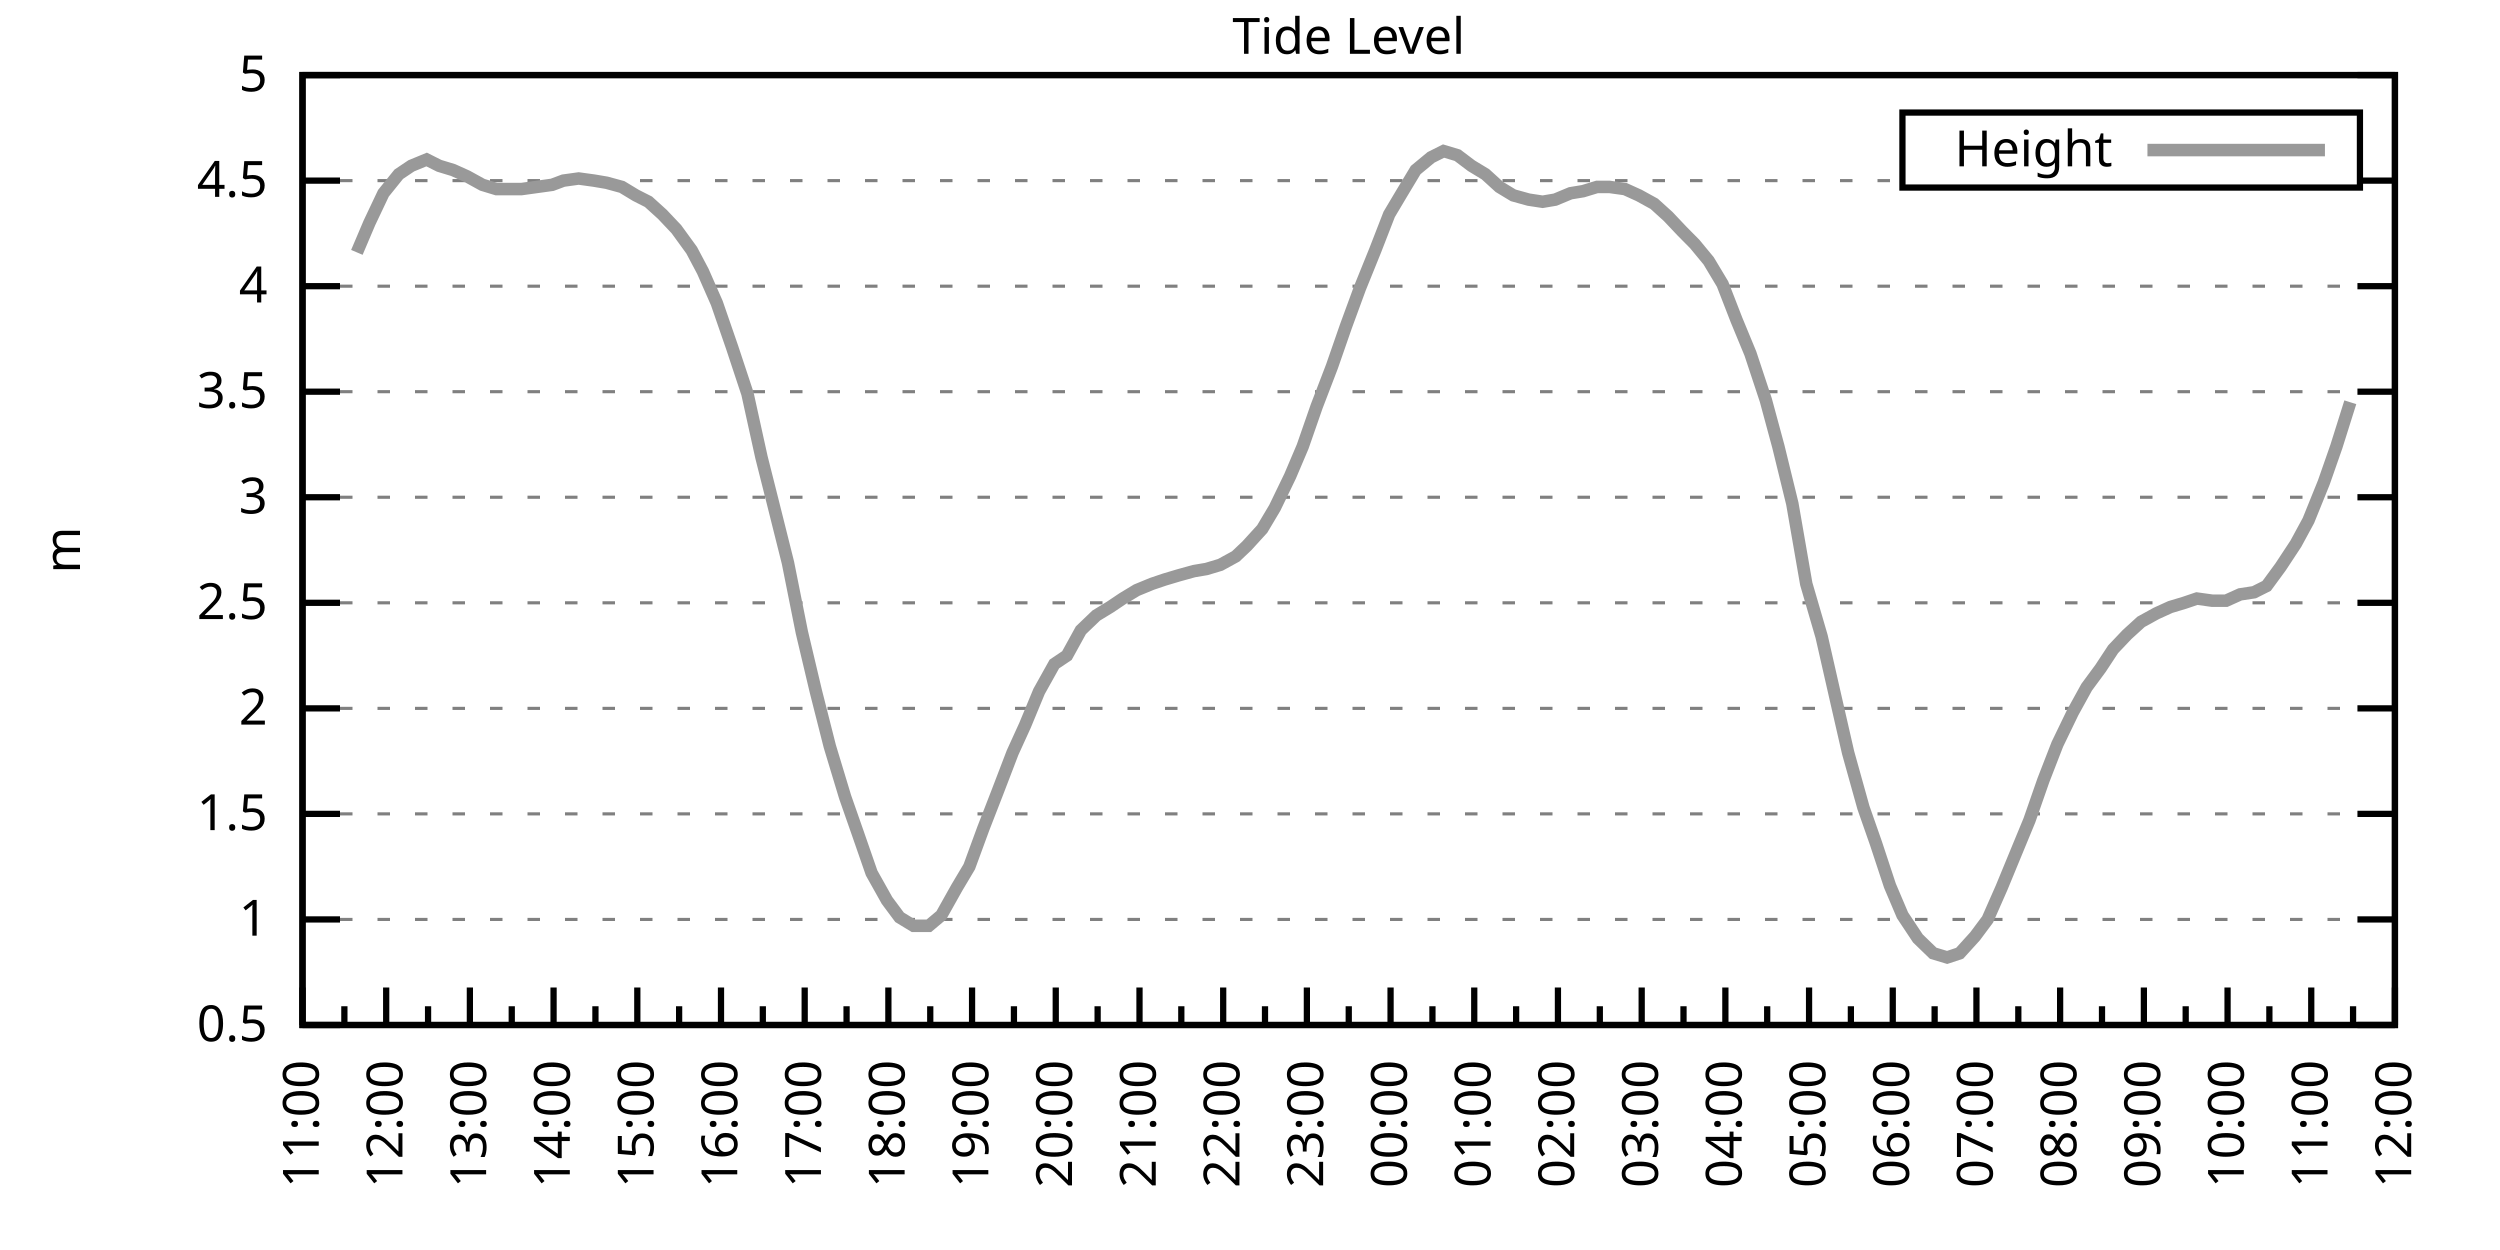
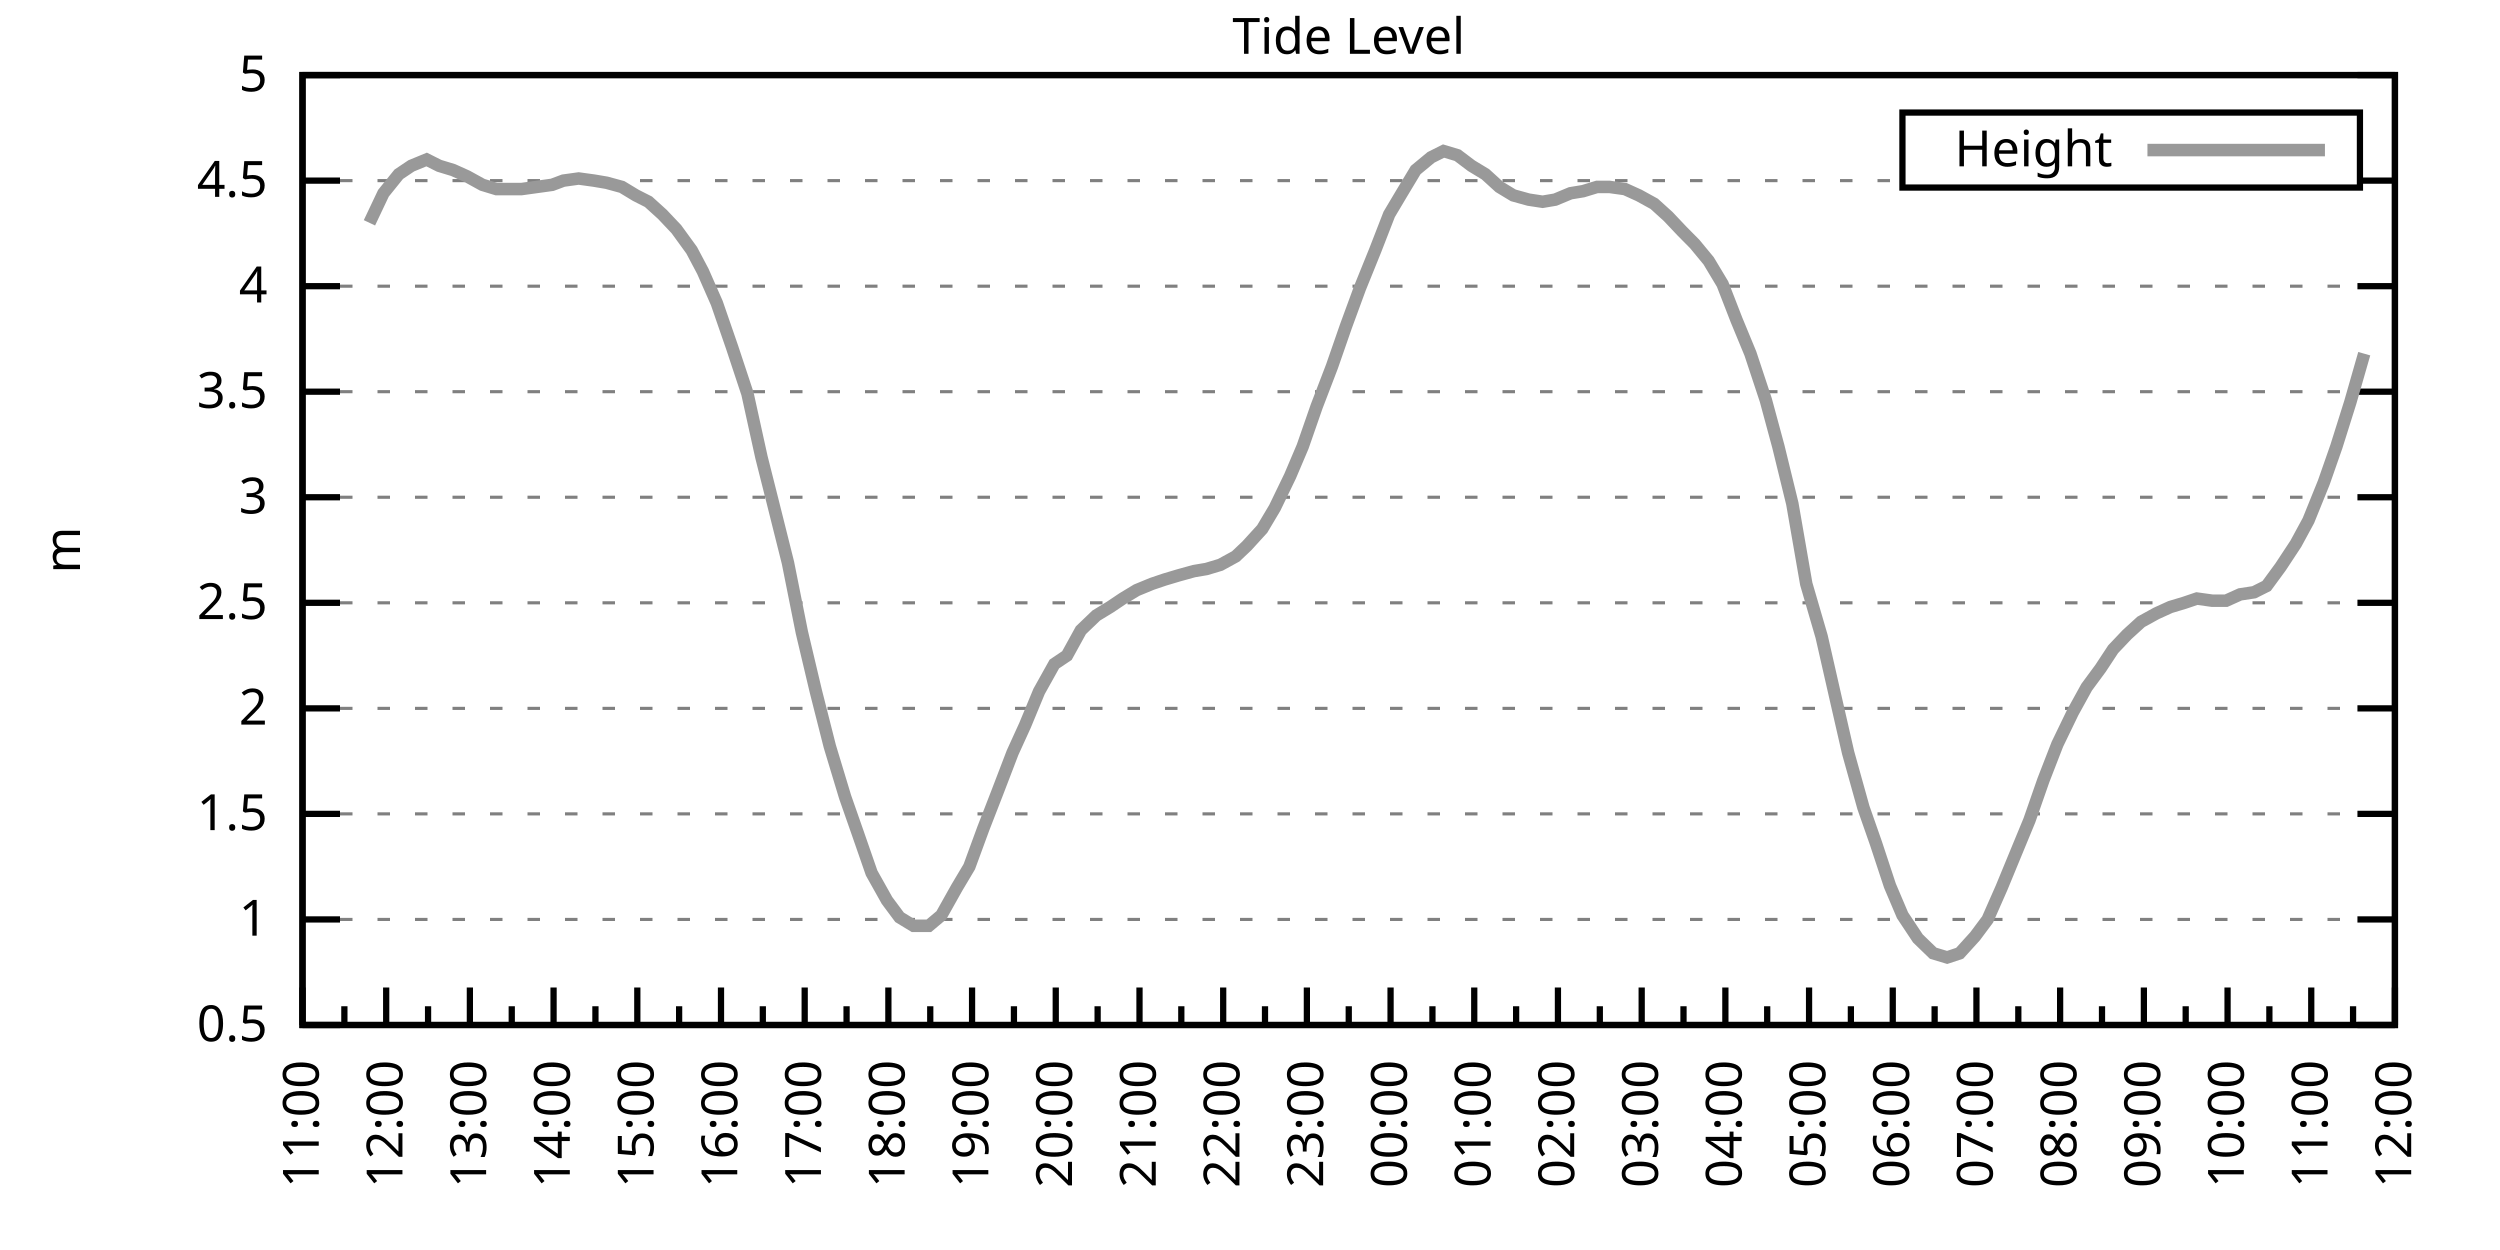
<svg xmlns="http://www.w3.org/2000/svg" xmlns:xlink="http://www.w3.org/1999/xlink" width="400" height="200" viewBox="0 0 400 200">
  <g id="gnuplot_canvas">
    <rect x="0" y="0" width="400" height="200" fill="none" />
    <defs>
      <circle id="gpDot" r="0.5" stroke-width="0.5" stroke="currentColor" />
      <path id="gpPt0" stroke-width="0.333" stroke="currentColor" d="M-1,0 h2 M0,-1 v2" />
      <path id="gpPt1" stroke-width="0.333" stroke="currentColor" d="M-1,-1 L1,1 M1,-1 L-1,1" />
      <path id="gpPt2" stroke-width="0.333" stroke="currentColor" d="M-1,0 L1,0 M0,-1 L0,1 M-1,-1 L1,1 M-1,1 L1,-1" />
      <rect id="gpPt3" stroke-width="0.333" stroke="currentColor" x="-1" y="-1" width="2" height="2" />
      <rect id="gpPt4" stroke-width="0.333" stroke="currentColor" fill="currentColor" x="-1" y="-1" width="2" height="2" />
      <circle id="gpPt5" stroke-width="0.333" stroke="currentColor" cx="0" cy="0" r="1" />
      <use xlink:href="#gpPt5" id="gpPt6" fill="currentColor" stroke="none" />
      <path id="gpPt7" stroke-width="0.333" stroke="currentColor" d="M0,-1.33 L-1.33,0.67 L1.33,0.67 z" />
      <use xlink:href="#gpPt7" id="gpPt8" fill="currentColor" stroke="none" />
      <use xlink:href="#gpPt7" id="gpPt9" stroke="currentColor" transform="rotate(180)" />
      <use xlink:href="#gpPt9" id="gpPt10" fill="currentColor" stroke="none" />
      <use xlink:href="#gpPt3" id="gpPt11" stroke="currentColor" transform="rotate(45)" />
      <use xlink:href="#gpPt11" id="gpPt12" fill="currentColor" stroke="none" />
      <path id="gpPt13" stroke-width="0.333" stroke="currentColor" d="M0,1.330 L1.265,0.411 L0.782,-1.067 L-0.782,-1.076 L-1.265,0.411 z" />
      <use xlink:href="#gpPt13" id="gpPt14" fill="currentColor" stroke="none" />
      <filter id="textbox" filterUnits="objectBoundingBox" x="0" y="0" height="1" width="1">
        <feFlood flood-color="white" flood-opacity="1" result="bgnd" />
        <feComposite in="SourceGraphic" in2="bgnd" operator="atop" />
      </filter>
      <filter id="greybox" filterUnits="objectBoundingBox" x="0" y="0" height="1" width="1">
        <feFlood flood-color="lightgrey" flood-opacity="1" result="grey" />
        <feComposite in="SourceGraphic" in2="grey" operator="atop" />
      </filter>
    </defs>
    <g fill="none" color="white" stroke="currentColor" stroke-width="1.00" stroke-linecap="butt" stroke-linejoin="miter">
</g>
    <g fill="none" color="black" stroke="currentColor" stroke-width="1.00" stroke-linecap="butt" stroke-linejoin="miter">
      <g stroke="none" shape-rendering="crispEdges">
        <polygon fill="rgb(255, 255, 255)" points="48.40,164.00 383.18,164.00 383.18,12.02 48.40,12.02 " />
      </g>
    </g>
    <g fill="none" color="black" stroke="currentColor" stroke-width="1.00" stroke-linecap="butt" stroke-linejoin="miter">
</g>
    <g fill="none" color="black" stroke="black" stroke-width="0.50" stroke-linecap="butt" stroke-linejoin="miter">
</g>
    <g fill="none" color="gray" stroke="currentColor" stroke-width="0.50" stroke-linecap="butt" stroke-linejoin="miter">
      <path stroke="gray" stroke-dasharray="2,4" class="gridline" d="M48.40,164.00 L383.19,164.00  " />
    </g>
    <g fill="none" color="gray" stroke="gray" stroke-width="1.00" stroke-linecap="butt" stroke-linejoin="miter">
</g>
    <g fill="none" color="black" stroke="currentColor" stroke-width="1.00" stroke-linecap="butt" stroke-linejoin="miter">
      <path stroke="black" d="M48.40,164.00 L54.40,164.00 M383.19,164.00 L377.19,164.00  " />
      <g transform="translate(42.80,166.60)" stroke="none" fill="black" font-family="Sans" font-size="8.00" text-anchor="end">
        <text>
          <tspan font-family="Sans"> 0.5</tspan>
        </text>
      </g>
    </g>
    <g fill="none" color="black" stroke="currentColor" stroke-width="1.00" stroke-linecap="butt" stroke-linejoin="miter">
</g>
    <g fill="none" color="black" stroke="black" stroke-width="0.50" stroke-linecap="butt" stroke-linejoin="miter">
</g>
    <g fill="none" color="gray" stroke="currentColor" stroke-width="0.50" stroke-linecap="butt" stroke-linejoin="miter">
      <path stroke="gray" stroke-dasharray="2,4" class="gridline" d="M48.40,147.11 L383.19,147.11  " />
    </g>
    <g fill="none" color="gray" stroke="gray" stroke-width="1.00" stroke-linecap="butt" stroke-linejoin="miter">
</g>
    <g fill="none" color="black" stroke="currentColor" stroke-width="1.00" stroke-linecap="butt" stroke-linejoin="miter">
      <path stroke="black" d="M48.40,147.11 L54.40,147.11 M383.19,147.11 L377.19,147.11  " />
      <g transform="translate(42.80,149.71)" stroke="none" fill="black" font-family="Sans" font-size="8.00" text-anchor="end">
        <text>
          <tspan font-family="Sans"> 1</tspan>
        </text>
      </g>
    </g>
    <g fill="none" color="black" stroke="currentColor" stroke-width="1.00" stroke-linecap="butt" stroke-linejoin="miter">
</g>
    <g fill="none" color="black" stroke="black" stroke-width="0.50" stroke-linecap="butt" stroke-linejoin="miter">
</g>
    <g fill="none" color="gray" stroke="currentColor" stroke-width="0.50" stroke-linecap="butt" stroke-linejoin="miter">
      <path stroke="gray" stroke-dasharray="2,4" class="gridline" d="M48.40,130.22 L383.19,130.22  " />
    </g>
    <g fill="none" color="gray" stroke="gray" stroke-width="1.00" stroke-linecap="butt" stroke-linejoin="miter">
</g>
    <g fill="none" color="black" stroke="currentColor" stroke-width="1.00" stroke-linecap="butt" stroke-linejoin="miter">
      <path stroke="black" d="M48.40,130.22 L54.40,130.22 M383.19,130.22 L377.19,130.22  " />
      <g transform="translate(42.80,132.82)" stroke="none" fill="black" font-family="Sans" font-size="8.00" text-anchor="end">
        <text>
          <tspan font-family="Sans"> 1.5</tspan>
        </text>
      </g>
    </g>
    <g fill="none" color="black" stroke="currentColor" stroke-width="1.00" stroke-linecap="butt" stroke-linejoin="miter">
</g>
    <g fill="none" color="black" stroke="black" stroke-width="0.50" stroke-linecap="butt" stroke-linejoin="miter">
</g>
    <g fill="none" color="gray" stroke="currentColor" stroke-width="0.50" stroke-linecap="butt" stroke-linejoin="miter">
      <path stroke="gray" stroke-dasharray="2,4" class="gridline" d="M48.40,113.34 L383.19,113.34  " />
    </g>
    <g fill="none" color="gray" stroke="gray" stroke-width="1.00" stroke-linecap="butt" stroke-linejoin="miter">
</g>
    <g fill="none" color="black" stroke="currentColor" stroke-width="1.00" stroke-linecap="butt" stroke-linejoin="miter">
      <path stroke="black" d="M48.40,113.34 L54.40,113.34 M383.19,113.34 L377.19,113.34  " />
      <g transform="translate(42.80,115.94)" stroke="none" fill="black" font-family="Sans" font-size="8.00" text-anchor="end">
        <text>
          <tspan font-family="Sans"> 2</tspan>
        </text>
      </g>
    </g>
    <g fill="none" color="black" stroke="currentColor" stroke-width="1.00" stroke-linecap="butt" stroke-linejoin="miter">
</g>
    <g fill="none" color="black" stroke="black" stroke-width="0.50" stroke-linecap="butt" stroke-linejoin="miter">
</g>
    <g fill="none" color="gray" stroke="currentColor" stroke-width="0.50" stroke-linecap="butt" stroke-linejoin="miter">
      <path stroke="gray" stroke-dasharray="2,4" class="gridline" d="M48.40,96.45 L383.19,96.45  " />
    </g>
    <g fill="none" color="gray" stroke="gray" stroke-width="1.00" stroke-linecap="butt" stroke-linejoin="miter">
</g>
    <g fill="none" color="black" stroke="currentColor" stroke-width="1.00" stroke-linecap="butt" stroke-linejoin="miter">
      <path stroke="black" d="M48.40,96.45 L54.40,96.45 M383.19,96.45 L377.19,96.45  " />
      <g transform="translate(42.80,99.05)" stroke="none" fill="black" font-family="Sans" font-size="8.00" text-anchor="end">
        <text>
          <tspan font-family="Sans"> 2.5</tspan>
        </text>
      </g>
    </g>
    <g fill="none" color="black" stroke="currentColor" stroke-width="1.00" stroke-linecap="butt" stroke-linejoin="miter">
</g>
    <g fill="none" color="black" stroke="black" stroke-width="0.50" stroke-linecap="butt" stroke-linejoin="miter">
</g>
    <g fill="none" color="gray" stroke="currentColor" stroke-width="0.50" stroke-linecap="butt" stroke-linejoin="miter">
      <path stroke="gray" stroke-dasharray="2,4" class="gridline" d="M48.40,79.56 L383.19,79.56  " />
    </g>
    <g fill="none" color="gray" stroke="gray" stroke-width="1.00" stroke-linecap="butt" stroke-linejoin="miter">
</g>
    <g fill="none" color="black" stroke="currentColor" stroke-width="1.00" stroke-linecap="butt" stroke-linejoin="miter">
      <path stroke="black" d="M48.40,79.56 L54.40,79.56 M383.19,79.56 L377.19,79.56  " />
      <g transform="translate(42.80,82.16)" stroke="none" fill="black" font-family="Sans" font-size="8.00" text-anchor="end">
        <text>
          <tspan font-family="Sans"> 3</tspan>
        </text>
      </g>
    </g>
    <g fill="none" color="black" stroke="currentColor" stroke-width="1.00" stroke-linecap="butt" stroke-linejoin="miter">
</g>
    <g fill="none" color="black" stroke="black" stroke-width="0.50" stroke-linecap="butt" stroke-linejoin="miter">
</g>
    <g fill="none" color="gray" stroke="currentColor" stroke-width="0.50" stroke-linecap="butt" stroke-linejoin="miter">
      <path stroke="gray" stroke-dasharray="2,4" class="gridline" d="M48.40,62.67 L383.19,62.67  " />
    </g>
    <g fill="none" color="gray" stroke="gray" stroke-width="1.00" stroke-linecap="butt" stroke-linejoin="miter">
</g>
    <g fill="none" color="black" stroke="currentColor" stroke-width="1.00" stroke-linecap="butt" stroke-linejoin="miter">
      <path stroke="black" d="M48.40,62.67 L54.40,62.67 M383.19,62.67 L377.19,62.67  " />
      <g transform="translate(42.80,65.27)" stroke="none" fill="black" font-family="Sans" font-size="8.00" text-anchor="end">
        <text>
          <tspan font-family="Sans"> 3.5</tspan>
        </text>
      </g>
    </g>
    <g fill="none" color="black" stroke="currentColor" stroke-width="1.00" stroke-linecap="butt" stroke-linejoin="miter">
</g>
    <g fill="none" color="black" stroke="black" stroke-width="0.50" stroke-linecap="butt" stroke-linejoin="miter">
</g>
    <g fill="none" color="gray" stroke="currentColor" stroke-width="0.50" stroke-linecap="butt" stroke-linejoin="miter">
      <path stroke="gray" stroke-dasharray="2,4" class="gridline" d="M48.40,45.79 L383.19,45.79  " />
    </g>
    <g fill="none" color="gray" stroke="gray" stroke-width="1.00" stroke-linecap="butt" stroke-linejoin="miter">
</g>
    <g fill="none" color="black" stroke="currentColor" stroke-width="1.00" stroke-linecap="butt" stroke-linejoin="miter">
      <path stroke="black" d="M48.40,45.79 L54.40,45.79 M383.19,45.79 L377.19,45.79  " />
      <g transform="translate(42.80,48.39)" stroke="none" fill="black" font-family="Sans" font-size="8.00" text-anchor="end">
        <text>
          <tspan font-family="Sans"> 4</tspan>
        </text>
      </g>
    </g>
    <g fill="none" color="black" stroke="currentColor" stroke-width="1.00" stroke-linecap="butt" stroke-linejoin="miter">
</g>
    <g fill="none" color="black" stroke="black" stroke-width="0.50" stroke-linecap="butt" stroke-linejoin="miter">
</g>
    <g fill="none" color="gray" stroke="currentColor" stroke-width="0.50" stroke-linecap="butt" stroke-linejoin="miter">
      <path stroke="gray" stroke-dasharray="2,4" class="gridline" d="M48.40,28.90 L304.39,28.90 M377.59,28.90 L383.19,28.90  " />
    </g>
    <g fill="none" color="gray" stroke="gray" stroke-width="1.00" stroke-linecap="butt" stroke-linejoin="miter">
</g>
    <g fill="none" color="black" stroke="currentColor" stroke-width="1.00" stroke-linecap="butt" stroke-linejoin="miter">
      <path stroke="black" d="M48.40,28.90 L54.40,28.90 M383.19,28.90 L377.19,28.90  " />
      <g transform="translate(42.80,31.50)" stroke="none" fill="black" font-family="Sans" font-size="8.00" text-anchor="end">
        <text>
          <tspan font-family="Sans"> 4.5</tspan>
        </text>
      </g>
    </g>
    <g fill="none" color="black" stroke="currentColor" stroke-width="1.00" stroke-linecap="butt" stroke-linejoin="miter">
</g>
    <g fill="none" color="black" stroke="black" stroke-width="0.50" stroke-linecap="butt" stroke-linejoin="miter">
</g>
    <g fill="none" color="gray" stroke="currentColor" stroke-width="0.50" stroke-linecap="butt" stroke-linejoin="miter">
      <path stroke="gray" stroke-dasharray="2,4" class="gridline" d="M48.40,12.01 L383.19,12.01  " />
    </g>
    <g fill="none" color="gray" stroke="gray" stroke-width="1.00" stroke-linecap="butt" stroke-linejoin="miter">
</g>
    <g fill="none" color="black" stroke="currentColor" stroke-width="1.00" stroke-linecap="butt" stroke-linejoin="miter">
      <path stroke="black" d="M48.40,12.01 L54.40,12.01 M383.19,12.01 L377.19,12.01  " />
      <g transform="translate(42.80,14.61)" stroke="none" fill="black" font-family="Sans" font-size="8.00" text-anchor="end">
        <text>
          <tspan font-family="Sans"> 5</tspan>
        </text>
      </g>
    </g>
    <g fill="none" color="black" stroke="currentColor" stroke-width="1.00" stroke-linecap="butt" stroke-linejoin="miter">
      <path stroke="black" d="M48.40,164.00 L48.40,158.00  " />
      <g transform="translate(51.00,169.60) rotate(270)" stroke="none" fill="black" font-family="Sans" font-size="8.00" text-anchor="end">
        <text>
          <tspan font-family="Sans">11:00</tspan>
        </text>
      </g>
    </g>
    <g fill="none" color="black" stroke="currentColor" stroke-width="1.00" stroke-linecap="butt" stroke-linejoin="miter">
      <path stroke="black" d="M55.10,164.00 L55.10,161.00 M61.79,164.00 L61.79,158.00  " />
      <g transform="translate(64.39,169.60) rotate(270)" stroke="none" fill="black" font-family="Sans" font-size="8.00" text-anchor="end">
        <text>
          <tspan font-family="Sans">12:00</tspan>
        </text>
      </g>
    </g>
    <g fill="none" color="black" stroke="currentColor" stroke-width="1.00" stroke-linecap="butt" stroke-linejoin="miter">
      <path stroke="black" d="M68.49,164.00 L68.49,161.00 M75.18,164.00 L75.18,158.00  " />
      <g transform="translate(77.78,169.60) rotate(270)" stroke="none" fill="black" font-family="Sans" font-size="8.00" text-anchor="end">
        <text>
          <tspan font-family="Sans">13:00</tspan>
        </text>
      </g>
    </g>
    <g fill="none" color="black" stroke="currentColor" stroke-width="1.00" stroke-linecap="butt" stroke-linejoin="miter">
      <path stroke="black" d="M81.88,164.00 L81.88,161.00 M88.57,164.00 L88.57,158.00  " />
      <g transform="translate(91.17,169.60) rotate(270)" stroke="none" fill="black" font-family="Sans" font-size="8.00" text-anchor="end">
        <text>
          <tspan font-family="Sans">14:00</tspan>
        </text>
      </g>
    </g>
    <g fill="none" color="black" stroke="currentColor" stroke-width="1.00" stroke-linecap="butt" stroke-linejoin="miter">
      <path stroke="black" d="M95.27,164.00 L95.27,161.00 M101.97,164.00 L101.97,158.00  " />
      <g transform="translate(104.57,169.60) rotate(270)" stroke="none" fill="black" font-family="Sans" font-size="8.00" text-anchor="end">
        <text>
          <tspan font-family="Sans">15:00</tspan>
        </text>
      </g>
    </g>
    <g fill="none" color="black" stroke="currentColor" stroke-width="1.00" stroke-linecap="butt" stroke-linejoin="miter">
      <path stroke="black" d="M108.66,164.00 L108.66,161.00 M115.36,164.00 L115.36,158.00  " />
      <g transform="translate(117.96,169.60) rotate(270)" stroke="none" fill="black" font-family="Sans" font-size="8.00" text-anchor="end">
        <text>
          <tspan font-family="Sans">16:00</tspan>
        </text>
      </g>
    </g>
    <g fill="none" color="black" stroke="currentColor" stroke-width="1.00" stroke-linecap="butt" stroke-linejoin="miter">
      <path stroke="black" d="M122.05,164.00 L122.05,161.00 M128.75,164.00 L128.75,158.00  " />
      <g transform="translate(131.35,169.60) rotate(270)" stroke="none" fill="black" font-family="Sans" font-size="8.00" text-anchor="end">
        <text>
          <tspan font-family="Sans">17:00</tspan>
        </text>
      </g>
    </g>
    <g fill="none" color="black" stroke="currentColor" stroke-width="1.00" stroke-linecap="butt" stroke-linejoin="miter">
      <path stroke="black" d="M135.45,164.00 L135.45,161.00 M142.14,164.00 L142.14,158.00  " />
      <g transform="translate(144.74,169.60) rotate(270)" stroke="none" fill="black" font-family="Sans" font-size="8.00" text-anchor="end">
        <text>
          <tspan font-family="Sans">18:00</tspan>
        </text>
      </g>
    </g>
    <g fill="none" color="black" stroke="currentColor" stroke-width="1.00" stroke-linecap="butt" stroke-linejoin="miter">
      <path stroke="black" d="M148.84,164.00 L148.84,161.00 M155.53,164.00 L155.53,158.00  " />
      <g transform="translate(158.13,169.60) rotate(270)" stroke="none" fill="black" font-family="Sans" font-size="8.00" text-anchor="end">
        <text>
          <tspan font-family="Sans">19:00</tspan>
        </text>
      </g>
    </g>
    <g fill="none" color="black" stroke="currentColor" stroke-width="1.00" stroke-linecap="butt" stroke-linejoin="miter">
      <path stroke="black" d="M162.23,164.00 L162.23,161.00 M168.92,164.00 L168.92,158.00  " />
      <g transform="translate(171.52,169.60) rotate(270)" stroke="none" fill="black" font-family="Sans" font-size="8.00" text-anchor="end">
        <text>
          <tspan font-family="Sans">20:00</tspan>
        </text>
      </g>
    </g>
    <g fill="none" color="black" stroke="currentColor" stroke-width="1.00" stroke-linecap="butt" stroke-linejoin="miter">
      <path stroke="black" d="M175.62,164.00 L175.62,161.00 M182.32,164.00 L182.32,158.00  " />
      <g transform="translate(184.92,169.60) rotate(270)" stroke="none" fill="black" font-family="Sans" font-size="8.00" text-anchor="end">
        <text>
          <tspan font-family="Sans">21:00</tspan>
        </text>
      </g>
    </g>
    <g fill="none" color="black" stroke="currentColor" stroke-width="1.00" stroke-linecap="butt" stroke-linejoin="miter">
      <path stroke="black" d="M189.01,164.00 L189.01,161.00 M195.71,164.00 L195.71,158.00  " />
      <g transform="translate(198.31,169.60) rotate(270)" stroke="none" fill="black" font-family="Sans" font-size="8.00" text-anchor="end">
        <text>
          <tspan font-family="Sans">22:00</tspan>
        </text>
      </g>
    </g>
    <g fill="none" color="black" stroke="currentColor" stroke-width="1.00" stroke-linecap="butt" stroke-linejoin="miter">
      <path stroke="black" d="M202.40,164.00 L202.40,161.00 M209.10,164.00 L209.10,158.00  " />
      <g transform="translate(211.70,169.60) rotate(270)" stroke="none" fill="black" font-family="Sans" font-size="8.00" text-anchor="end">
        <text>
          <tspan font-family="Sans">23:00</tspan>
        </text>
      </g>
    </g>
    <g fill="none" color="black" stroke="currentColor" stroke-width="1.00" stroke-linecap="butt" stroke-linejoin="miter">
      <path stroke="black" d="M215.80,164.00 L215.80,161.00 M222.49,164.00 L222.49,158.00  " />
      <g transform="translate(225.09,169.60) rotate(270)" stroke="none" fill="black" font-family="Sans" font-size="8.00" text-anchor="end">
        <text>
          <tspan font-family="Sans">00:00</tspan>
        </text>
      </g>
    </g>
    <g fill="none" color="black" stroke="currentColor" stroke-width="1.00" stroke-linecap="butt" stroke-linejoin="miter">
      <path stroke="black" d="M229.19,164.00 L229.19,161.00 M235.88,164.00 L235.88,158.00  " />
      <g transform="translate(238.48,169.60) rotate(270)" stroke="none" fill="black" font-family="Sans" font-size="8.00" text-anchor="end">
        <text>
          <tspan font-family="Sans">01:00</tspan>
        </text>
      </g>
    </g>
    <g fill="none" color="black" stroke="currentColor" stroke-width="1.00" stroke-linecap="butt" stroke-linejoin="miter">
      <path stroke="black" d="M242.58,164.00 L242.58,161.00 M249.27,164.00 L249.27,158.00  " />
      <g transform="translate(251.87,169.60) rotate(270)" stroke="none" fill="black" font-family="Sans" font-size="8.00" text-anchor="end">
        <text>
          <tspan font-family="Sans">02:00</tspan>
        </text>
      </g>
    </g>
    <g fill="none" color="black" stroke="currentColor" stroke-width="1.00" stroke-linecap="butt" stroke-linejoin="miter">
      <path stroke="black" d="M255.97,164.00 L255.97,161.00 M262.67,164.00 L262.67,158.00  " />
      <g transform="translate(265.27,169.60) rotate(270)" stroke="none" fill="black" font-family="Sans" font-size="8.00" text-anchor="end">
        <text>
          <tspan font-family="Sans">03:00</tspan>
        </text>
      </g>
    </g>
    <g fill="none" color="black" stroke="currentColor" stroke-width="1.00" stroke-linecap="butt" stroke-linejoin="miter">
      <path stroke="black" d="M269.36,164.00 L269.36,161.00 M276.06,164.00 L276.06,158.00  " />
      <g transform="translate(278.66,169.60) rotate(270)" stroke="none" fill="black" font-family="Sans" font-size="8.00" text-anchor="end">
        <text>
          <tspan font-family="Sans">04:00</tspan>
        </text>
      </g>
    </g>
    <g fill="none" color="black" stroke="currentColor" stroke-width="1.00" stroke-linecap="butt" stroke-linejoin="miter">
      <path stroke="black" d="M282.75,164.00 L282.75,161.00 M289.45,164.00 L289.45,158.00  " />
      <g transform="translate(292.05,169.60) rotate(270)" stroke="none" fill="black" font-family="Sans" font-size="8.00" text-anchor="end">
        <text>
          <tspan font-family="Sans">05:00</tspan>
        </text>
      </g>
    </g>
    <g fill="none" color="black" stroke="currentColor" stroke-width="1.00" stroke-linecap="butt" stroke-linejoin="miter">
      <path stroke="black" d="M296.14,164.00 L296.14,161.00 M302.84,164.00 L302.84,158.00  " />
      <g transform="translate(305.44,169.60) rotate(270)" stroke="none" fill="black" font-family="Sans" font-size="8.00" text-anchor="end">
        <text>
          <tspan font-family="Sans">06:00</tspan>
        </text>
      </g>
    </g>
    <g fill="none" color="black" stroke="currentColor" stroke-width="1.00" stroke-linecap="butt" stroke-linejoin="miter">
      <path stroke="black" d="M309.54,164.00 L309.54,161.00 M316.23,164.00 L316.23,158.00  " />
      <g transform="translate(318.83,169.60) rotate(270)" stroke="none" fill="black" font-family="Sans" font-size="8.00" text-anchor="end">
        <text>
          <tspan font-family="Sans">07:00</tspan>
        </text>
      </g>
    </g>
    <g fill="none" color="black" stroke="currentColor" stroke-width="1.00" stroke-linecap="butt" stroke-linejoin="miter">
      <path stroke="black" d="M322.93,164.00 L322.93,161.00 M329.62,164.00 L329.62,158.00  " />
      <g transform="translate(332.22,169.60) rotate(270)" stroke="none" fill="black" font-family="Sans" font-size="8.00" text-anchor="end">
        <text>
          <tspan font-family="Sans">08:00</tspan>
        </text>
      </g>
    </g>
    <g fill="none" color="black" stroke="currentColor" stroke-width="1.00" stroke-linecap="butt" stroke-linejoin="miter">
      <path stroke="black" d="M336.32,164.00 L336.32,161.00 M343.02,164.00 L343.02,158.00  " />
      <g transform="translate(345.62,169.60) rotate(270)" stroke="none" fill="black" font-family="Sans" font-size="8.00" text-anchor="end">
        <text>
          <tspan font-family="Sans">09:00</tspan>
        </text>
      </g>
    </g>
    <g fill="none" color="black" stroke="currentColor" stroke-width="1.00" stroke-linecap="butt" stroke-linejoin="miter">
      <path stroke="black" d="M349.71,164.00 L349.71,161.00 M356.41,164.00 L356.41,158.00  " />
      <g transform="translate(359.01,169.60) rotate(270)" stroke="none" fill="black" font-family="Sans" font-size="8.00" text-anchor="end">
        <text>
          <tspan font-family="Sans">10:00</tspan>
        </text>
      </g>
    </g>
    <g fill="none" color="black" stroke="currentColor" stroke-width="1.00" stroke-linecap="butt" stroke-linejoin="miter">
      <path stroke="black" d="M363.10,164.00 L363.10,161.00 M369.80,164.00 L369.80,158.00  " />
      <g transform="translate(372.40,169.60) rotate(270)" stroke="none" fill="black" font-family="Sans" font-size="8.00" text-anchor="end">
        <text>
          <tspan font-family="Sans">11:00</tspan>
        </text>
      </g>
    </g>
    <g fill="none" color="black" stroke="currentColor" stroke-width="1.00" stroke-linecap="butt" stroke-linejoin="miter">
      <path stroke="black" d="M376.49,164.00 L376.49,161.00 M383.19,164.00 L383.19,158.00  " />
      <g transform="translate(385.79,169.60) rotate(270)" stroke="none" fill="black" font-family="Sans" font-size="8.00" text-anchor="end">
        <text>
          <tspan font-family="Sans">12:00</tspan>
        </text>
      </g>
    </g>
    <g fill="none" color="black" stroke="currentColor" stroke-width="1.00" stroke-linecap="butt" stroke-linejoin="miter">
</g>
    <g fill="none" color="black" stroke="currentColor" stroke-width="1.00" stroke-linecap="butt" stroke-linejoin="miter">
      <path stroke="black" d="M48.40,12.01 L48.40,164.00 L383.19,164.00 L383.19,12.01 L48.40,12.01 Z  " />
    </g>
    <g fill="none" color="black" stroke="currentColor" stroke-width="1.00" stroke-linecap="butt" stroke-linejoin="miter">
      <g transform="translate(12.80,88.01) rotate(270)" stroke="none" fill="black" font-family="Sans" font-size="8.00" text-anchor="middle">
        <text>
          <tspan font-family="Sans">m</tspan>
        </text>
      </g>
    </g>
    <g fill="none" color="black" stroke="currentColor" stroke-width="1.00" stroke-linecap="butt" stroke-linejoin="miter">
</g>
    <g fill="none" color="black" stroke="currentColor" stroke-width="1.00" stroke-linecap="butt" stroke-linejoin="miter">
      <path stroke="black" d="M304.39,30.01 L304.39,18.01 L377.59,18.01 L377.59,30.01 L304.39,30.01 Z  " />
    </g>
    <g id="Tide_level_plot_1">
      <g fill="none" color="white" stroke="black" stroke-width="2.00" stroke-linecap="butt" stroke-linejoin="miter">
</g>
      <g fill="none" color="black" stroke="currentColor" stroke-width="2.00" stroke-linecap="butt" stroke-linejoin="miter">
        <g transform="translate(337.99,26.61)" stroke="none" fill="black" font-family="Sans" font-size="8.00" text-anchor="end">
          <text>
            <tspan font-family="Sans">Height</tspan>
          </text>
        </g>
      </g>
      <g fill="none" color="black" stroke="currentColor" stroke-width="2.00" stroke-linecap="butt" stroke-linejoin="miter">
-         <path stroke="rgb(153, 153, 153)" d="M343.59,24.01 L371.99,24.01 M57.10,40.38 L59.11,35.65 L61.35,30.92 L63.80,27.88 L65.81,26.53 L68.26,25.52   L70.27,26.53 L72.50,27.21 L74.74,28.22 L77.19,29.57 L79.42,30.25 L81.43,30.25 L83.44,30.25 L85.90,29.91   L88.35,29.57 L90.14,28.90 L92.59,28.56 L95.05,28.90 L97.06,29.24 L99.51,29.91 L101.74,31.26 L103.75,32.28   L105.98,34.30 L108.22,36.67 L110.67,40.04 L112.46,43.42 L114.69,48.49 L117.14,55.58 L119.60,63.01 L121.83,73.14   L123.62,80.24 L126.07,90.03 L128.30,101.18 L130.54,110.63 L132.77,119.42 L135.22,127.52 L137.23,133.26 L139.46,139.68   L141.92,144.07 L143.93,146.77 L146.16,148.13 L148.61,148.13 L150.62,146.44 L153.08,142.05 L155.09,138.67 L157.32,132.59   L159.55,126.85 L162.01,120.43 L164.01,116.04 L166.25,110.63 L168.70,106.24 L170.71,104.89 L172.94,100.84 L175.40,98.48   L177.63,97.12 L179.64,95.77 L181.87,94.42 L184.32,93.41 L186.33,92.73 L188.57,92.06 L191.02,91.38 L193.03,91.04   L195.26,90.37 L197.72,89.02 L199.50,87.33 L201.96,84.63 L203.97,81.25 L206.42,76.18 L208.43,71.45 L210.66,65.04   L213.12,58.62 L215.35,52.20 L217.58,46.12 L220.04,40.04 L222.27,34.30 L224.28,30.92 L226.51,27.21 L228.96,25.18   L230.97,24.17 L233.20,24.84 L235.44,26.53 L237.67,27.88 L239.90,29.91 L242.13,31.26 L244.59,31.94 L246.82,32.28   L248.83,31.94 L251.28,30.92 L253.29,30.59 L255.52,29.91 L257.53,29.91 L259.99,30.25 L262.22,31.26 L264.67,32.61   L266.91,34.64 L269.14,37.00 L271.15,39.03 L273.38,41.73 L275.61,45.45 L277.84,51.19 L280.07,56.59 L282.53,64.02   L284.54,71.45 L286.77,80.57 L289.00,93.41 L291.46,101.85 L293.69,111.65 L295.70,120.43 L298.15,129.21 L300.16,134.95   L302.39,141.71 L304.40,146.44 L306.86,150.15 L309.31,152.52 L311.54,153.19 L313.55,152.52 L316.01,149.81 L318.02,147.11   L320.25,142.05 L322.48,136.64 L324.71,131.24 L326.95,124.82 L329.18,119.08 L331.63,114.01 L333.86,109.96 L336.10,106.92   L338.10,103.88 L340.34,101.52 L342.57,99.49 L345.02,98.14 L347.26,97.12 L349.49,96.45 L351.50,95.77 L353.95,96.11   L356.18,96.11 L358.42,95.10 L360.65,94.76 L362.66,93.75 L364.89,90.71 L367.34,86.99 L369.35,83.28 L371.81,77.20   L373.82,71.45 L376.05,64.36  " />
+         <path stroke="rgb(153, 153, 153)" d="M343.59,24.01 L371.99,24.01 M59.11,35.65 L61.35,30.92 L63.80,27.88 L65.81,26.53 L68.26,25.52 L70.27,26.53   L72.50,27.21 L74.74,28.22 L77.19,29.57 L79.42,30.25 L81.43,30.25 L83.44,30.25 L85.90,29.91 L88.35,29.57   L90.14,28.90 L92.59,28.56 L95.05,28.90 L97.06,29.24 L99.51,29.91 L101.74,31.26 L103.75,32.28 L105.98,34.30   L108.22,36.67 L110.67,40.04 L112.46,43.42 L114.69,48.49 L117.14,55.58 L119.60,63.01 L121.83,73.14 L123.62,80.24   L126.07,90.03 L128.30,101.18 L130.54,110.63 L132.77,119.42 L135.22,127.52 L137.23,133.26 L139.46,139.68 L141.92,144.07   L143.93,146.77 L146.16,148.13 L148.61,148.13 L150.62,146.44 L153.08,142.05 L155.09,138.67 L157.32,132.59 L159.55,126.85   L162.01,120.43 L164.01,116.04 L166.25,110.63 L168.70,106.24 L170.71,104.89 L172.94,100.84 L175.40,98.48 L177.63,97.12   L179.64,95.77 L181.87,94.42 L184.32,93.41 L186.33,92.73 L188.57,92.06 L191.02,91.38 L193.03,91.04 L195.26,90.37   L197.72,89.02 L199.50,87.33 L201.96,84.63 L203.97,81.25 L206.42,76.18 L208.43,71.45 L210.66,65.04 L213.12,58.62   L215.35,52.20 L217.58,46.12 L220.04,40.04 L222.27,34.30 L224.28,30.92 L226.51,27.21 L228.96,25.18 L230.97,24.17   L233.20,24.84 L235.44,26.53 L237.67,27.88 L239.90,29.91 L242.13,31.26 L244.59,31.94 L246.82,32.28 L248.83,31.94   L251.28,30.92 L253.29,30.59 L255.52,29.91 L257.53,29.91 L259.99,30.25 L262.22,31.26 L264.67,32.61 L266.91,34.64   L269.14,37.00 L271.15,39.03 L273.38,41.73 L275.61,45.45 L277.84,51.19 L280.07,56.59 L282.53,64.02 L284.54,71.45   L286.77,80.57 L289.00,93.41 L291.46,101.85 L293.69,111.65 L295.70,120.43 L298.15,129.21 L300.16,134.95 L302.39,141.71   L304.40,146.44 L306.86,150.15 L309.31,152.52 L311.54,153.19 L313.55,152.52 L316.01,149.81 L318.02,147.11 L320.25,142.05   L322.48,136.64 L324.71,131.24 L326.95,124.82 L329.18,119.08 L331.63,114.01 L333.86,109.96 L336.10,106.92 L338.10,103.88   L340.34,101.52 L342.57,99.49 L345.02,98.14 L347.26,97.12 L349.49,96.45 L351.50,95.77 L353.95,96.11 L356.18,96.11   L358.42,95.10 L360.65,94.76 L362.66,93.75 L364.89,90.71 L367.34,86.99 L369.35,83.28 L371.81,77.20 L373.82,71.45   L376.05,64.36 L378.28,56.59  " />
      </g>
    </g>
    <g fill="none" color="black" stroke="currentColor" stroke-width="2.00" stroke-linecap="butt" stroke-linejoin="miter">
</g>
    <g fill="none" color="black" stroke="black" stroke-width="1.00" stroke-linecap="butt" stroke-linejoin="miter">
</g>
    <g fill="none" color="black" stroke="currentColor" stroke-width="1.00" stroke-linecap="butt" stroke-linejoin="miter">
      <path stroke="black" d="M48.40,12.01 L48.40,164.00 L383.19,164.00 L383.19,12.01 L48.40,12.01 Z  " />
    </g>
    <g fill="none" color="black" stroke="currentColor" stroke-width="1.00" stroke-linecap="butt" stroke-linejoin="miter">
      <g transform="translate(215.79,8.61)" stroke="none" fill="black" font-family="Sans" font-size="8.00" text-anchor="middle">
        <text>
          <tspan font-family="Sans">Tide Level</tspan>
        </text>
      </g>
    </g>
    <g fill="none" color="black" stroke="currentColor" stroke-width="1.00" stroke-linecap="butt" stroke-linejoin="miter">
</g>
  </g>
</svg>
